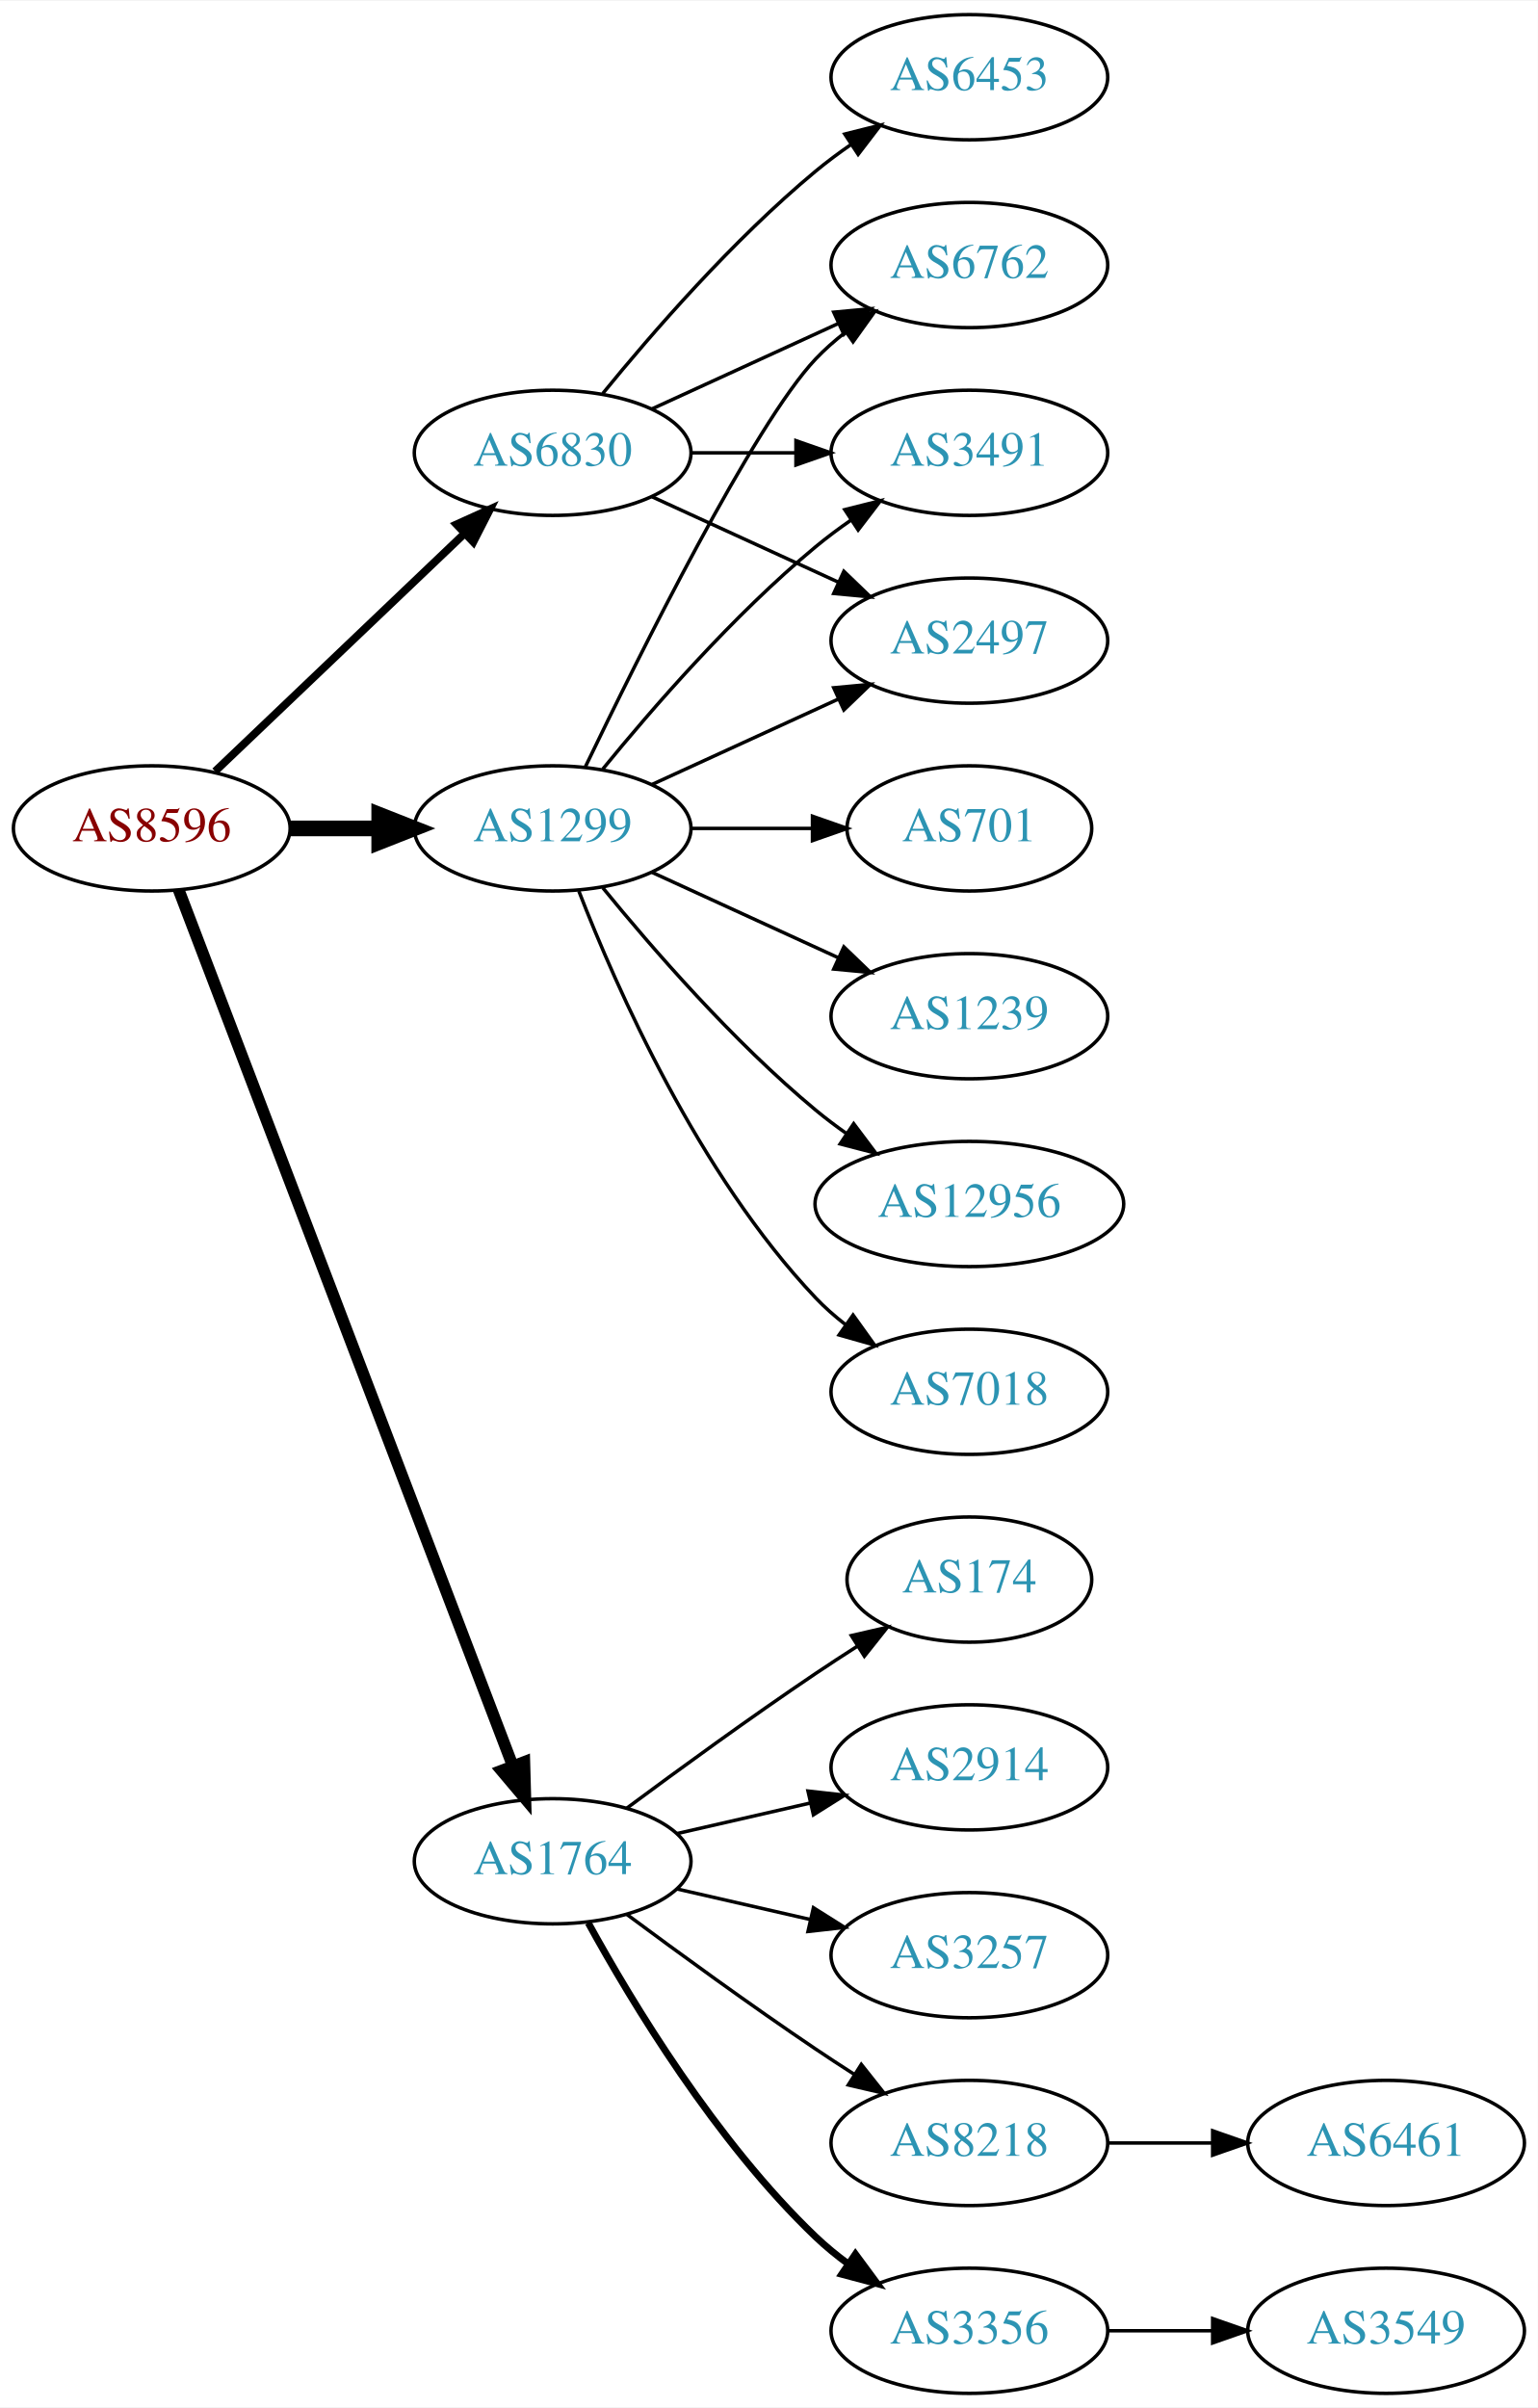
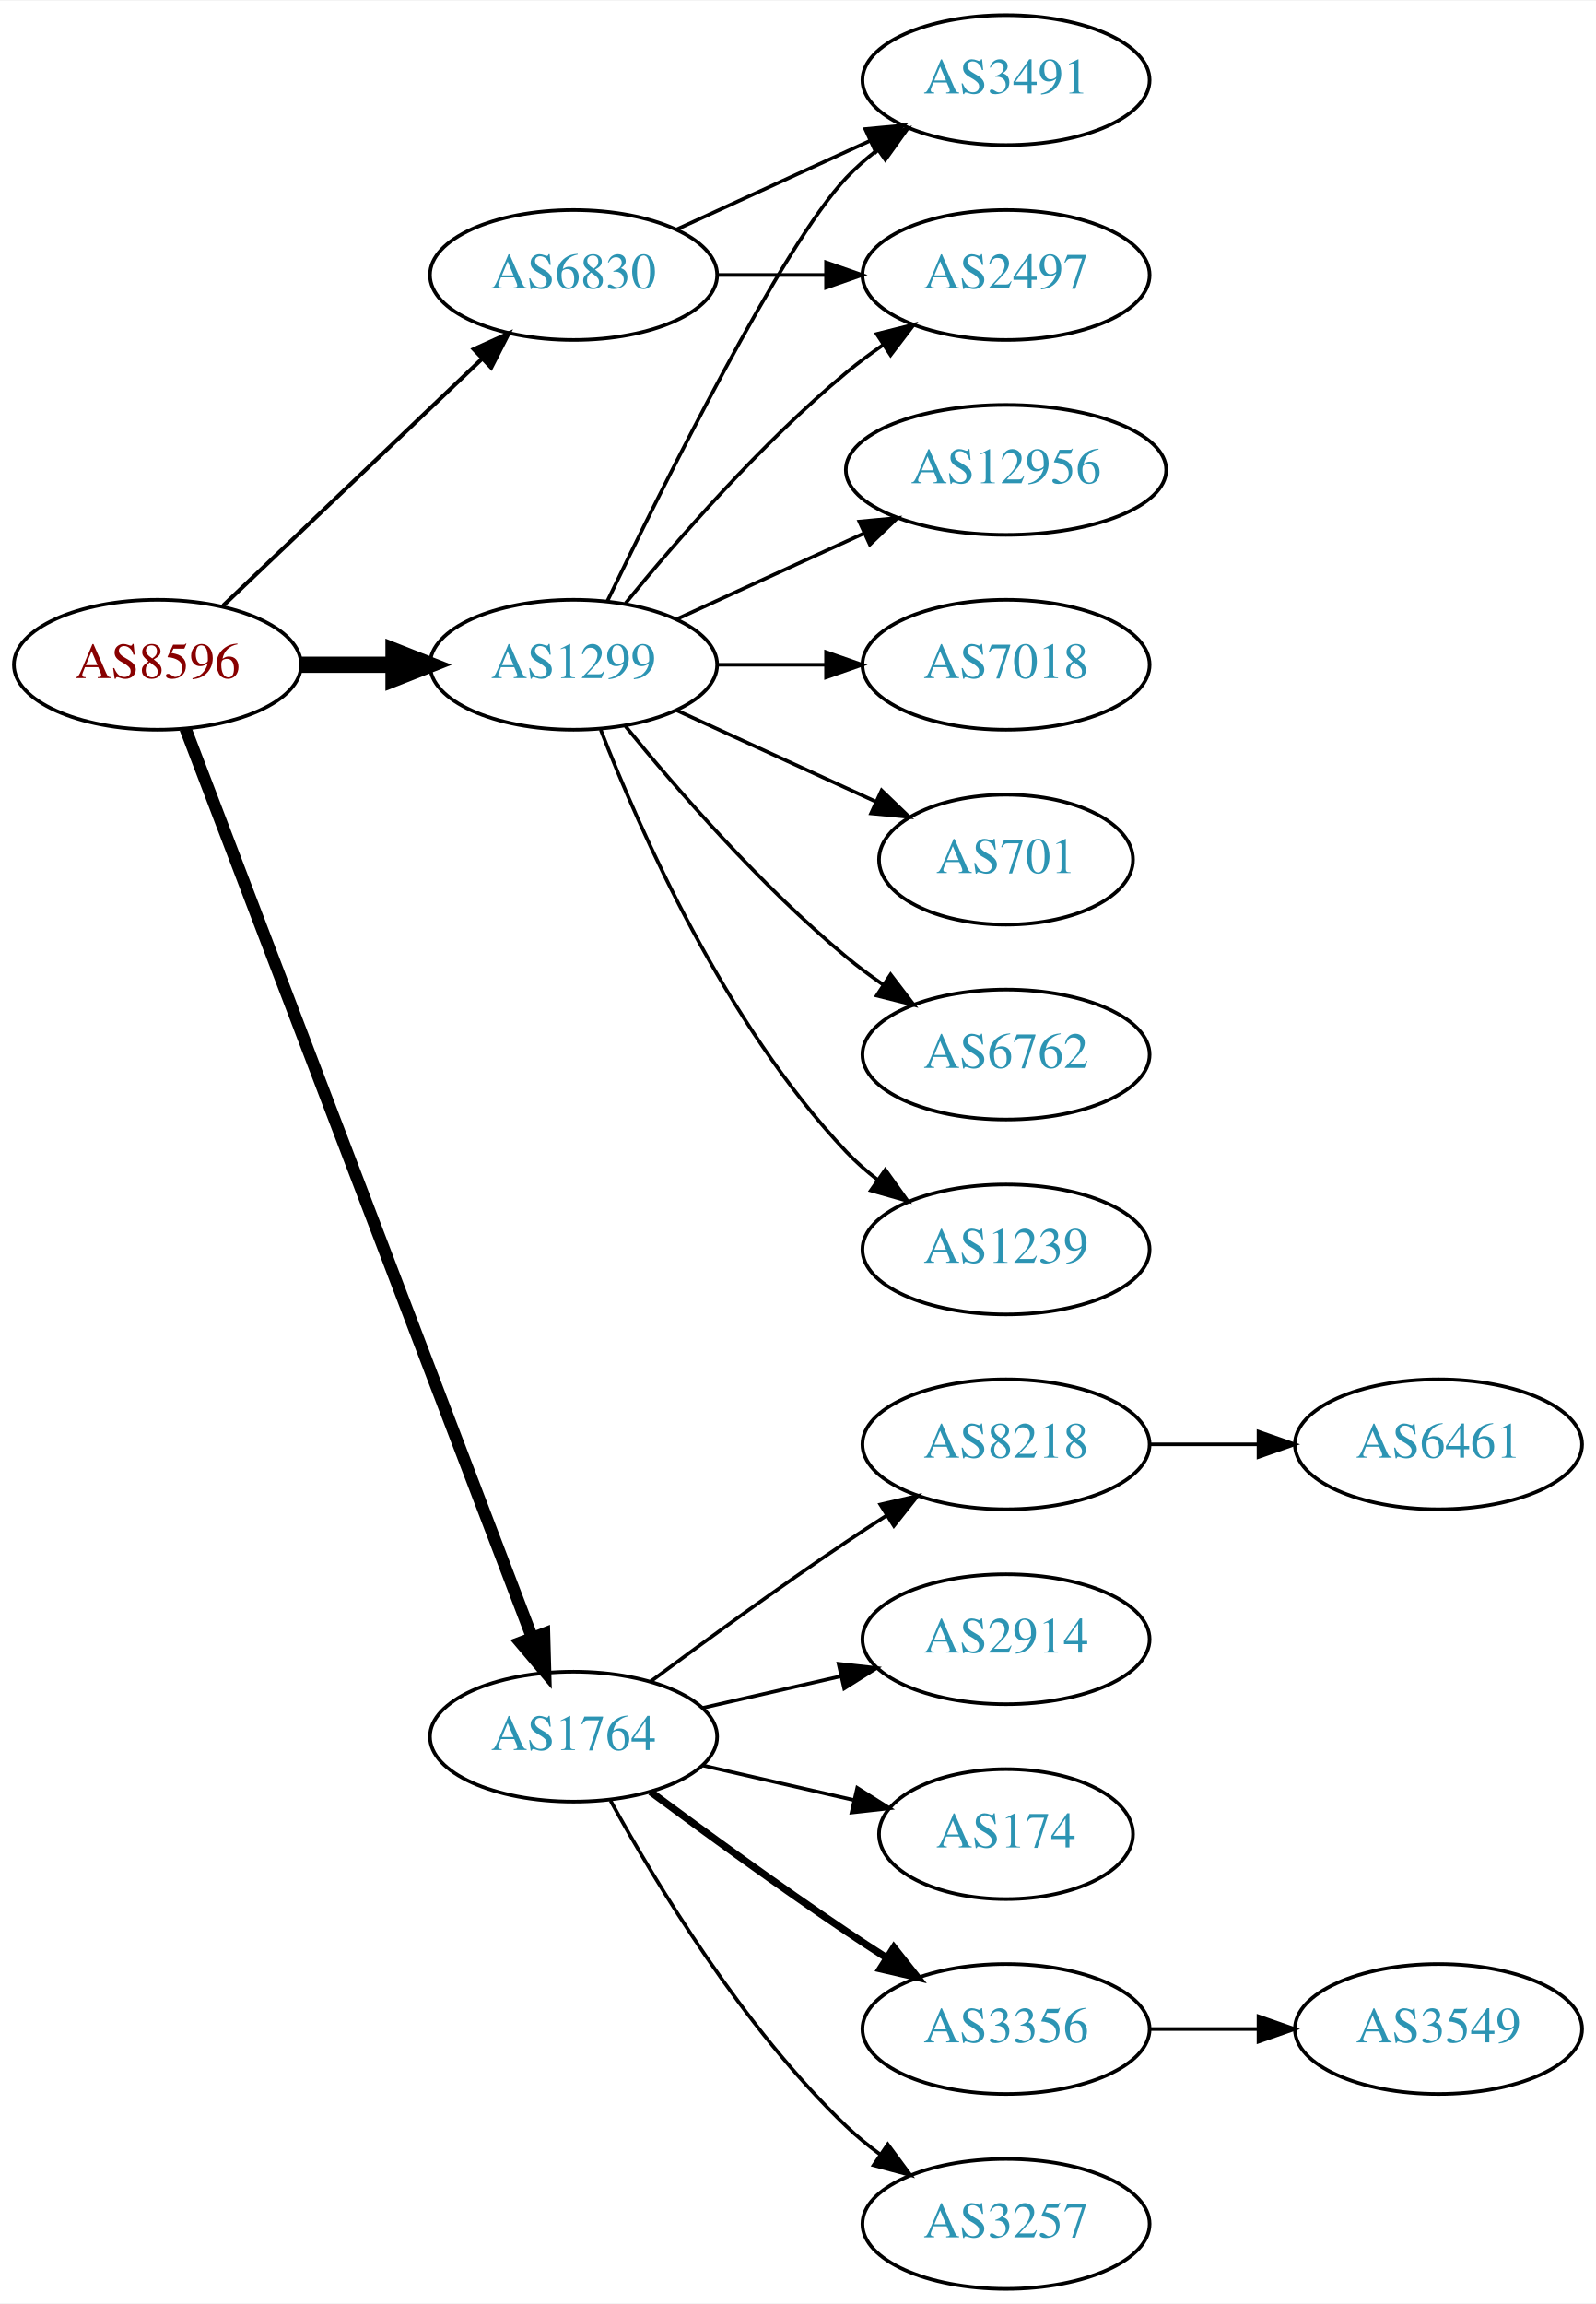
- <svg xmlns="http://www.w3.org/2000/svg" xmlns:xlink="http://www.w3.org/1999/xlink" width="442pt" height="692pt" viewBox="0.00 0.00 442.27 692.00">
-   <g id="graph0" class="graph" transform="scale(1 1) rotate(0) translate(4 688)">
-     <polygon fill="white" stroke="none" points="-4,4 -4,-688 438.271,-688 438.271,4 -4,4" />
+ <svg xmlns="http://www.w3.org/2000/svg" xmlns:xlink="http://www.w3.org/1999/xlink" width="442pt" height="638pt" viewBox="0.00 0.00 442.27 638.00">
+   <g id="graph0" class="graph" transform="scale(1 1) rotate(0) translate(4 634)">
+     <polygon fill="white" stroke="none" points="-4,4 -4,-634 438.271,-634 438.271,4 -4,4" />
    <g id="node1" class="node">
      <g id="a_node1">
        <a xlink:href="/asn/8596" xlink:title="AS8596 ~ hotze.com GmbH [AT]">
          <ellipse fill="#ffffff" stroke="black" cx="39.647" cy="-450" rx="39.794" ry="18" />
          <text text-anchor="middle" x="39.647" y="-446.3" font-family="Times,serif" font-size="14.00" fill="#880000">AS8596</text>
        </a>
      </g>
    </g>
    <g id="node2" class="node">
      <g id="a_node2">
        <a xlink:href="/asn/1299" xlink:title="AS1299 ~ Telia Carrier [EU]">
          <ellipse fill="#ffffff" stroke="black" cx="154.939" cy="-450" rx="39.794" ry="18" />
          <text text-anchor="middle" x="154.939" y="-446.3" font-family="Times,serif" font-size="14.00" fill="#2c94b3">AS1299</text>
        </a>
      </g>
    </g>
    <g id="edge1" class="edge">
      <path fill="none" stroke="black" stroke-width="4.5" d="M79.319,-450C87.522,-450 96.286,-450 104.818,-450" />
      <polygon fill="black" stroke="black" stroke-width="4.5" points="105.057,-453.938 115.057,-450 105.057,-446.063 105.057,-453.938" />
    </g>
    <g id="node3" class="node">
      <g id="a_node3">
        <a xlink:href="/asn/1764" xlink:title="AS1764 ~ NEXTLAYER-AS [AT]">
          <ellipse fill="#ffffff" stroke="black" cx="154.939" cy="-153" rx="39.794" ry="18" />
          <text text-anchor="middle" x="154.939" y="-149.3" font-family="Times,serif" font-size="14.00" fill="#2c94b3">AS1764</text>
        </a>
      </g>
    </g>
    <g id="edge2" class="edge">
      <path fill="none" stroke="black" stroke-width="3.375" d="M47.394,-432.311C66.397,-382.493 120.468,-240.746 143.425,-180.564" />
      <polygon fill="black" stroke="black" stroke-width="3.375" points="146.79,-181.563 147.084,-170.972 140.25,-179.068 146.79,-181.563" />
    </g>
    <g id="node4" class="node">
      <g id="a_node4">
        <a xlink:href="/asn/6830" xlink:title="AS6830 ~ LGI-UPC [AT]">
          <ellipse fill="#ffffff" stroke="black" cx="154.939" cy="-558" rx="39.794" ry="18" />
          <text text-anchor="middle" x="154.939" y="-554.3" font-family="Times,serif" font-size="14.00" fill="#2c94b3">AS6830</text>
        </a>
      </g>
    </g>
    <g id="edge3" class="edge">
-       <path fill="none" stroke="black" stroke-width="2.25" d="M57.853,-466.403C76.928,-484.587 107.849,-514.063 129.446,-534.651" />
-       <polygon fill="black" stroke="black" stroke-width="2.25" points="127.289,-537.43 136.942,-541.797 132.119,-532.363 127.289,-537.43" />
+       <path fill="none" stroke="black" stroke-width="1.125" d="M57.853,-466.403C76.928,-484.587 107.849,-514.063 129.446,-534.651" />
+       <polygon fill="black" stroke="black" stroke-width="1.125" points="127.289,-537.43 136.942,-541.797 132.119,-532.363 127.289,-537.43" />
    </g>
    <g id="node5" class="node">
      <g id="a_node5">
-         <a xlink:href="/asn/6762" xlink:title="AS6762 ~ TELECOM ITALIA SPARKLE S.p.A. [IT]">
+         <a xlink:href="/asn/3491" xlink:title="AS3491 ~ PCCW Global, Inc. [US]">
          <ellipse fill="#ffffff" stroke="black" cx="274.782" cy="-612" rx="39.794" ry="18" />
-           <text text-anchor="middle" x="274.782" y="-608.3" font-family="Times,serif" font-size="14.00" fill="#2c94b3">AS6762</text>
+           <text text-anchor="middle" x="274.782" y="-608.3" font-family="Times,serif" font-size="14.00" fill="#2c94b3">AS3491</text>
        </a>
      </g>
    </g>
    <g id="edge4" class="edge">
      <path fill="none" stroke="black" d="M164.287,-467.595C179.754,-499.732 212.899,-566.34 230.586,-585 233.172,-587.728 236.089,-590.294 239.157,-592.677" />
      <polygon fill="black" stroke="black" points="237.312,-595.658 247.506,-598.543 241.336,-589.93 237.312,-595.658" />
    </g>
    <g id="node6" class="node">
      <g id="a_node6">
-         <a xlink:href="/asn/3491" xlink:title="AS3491 ~ PCCW Global, Inc. [US]">
+         <a xlink:href="/asn/7018" xlink:title="AS7018 ~ AT&amp;T Services, Inc. [US]">
+           <ellipse fill="#ffffff" stroke="black" cx="274.782" cy="-450" rx="39.794" ry="18" />
+           <text text-anchor="middle" x="274.782" y="-446.3" font-family="Times,serif" font-size="14.00" fill="#2c94b3">AS7018</text>
+         </a>
+       </g>
+     </g>
+     <g id="edge5" class="edge">
+       <path fill="none" stroke="black" d="M194.852,-450C204.405,-450 214.755,-450 224.718,-450" />
+       <polygon fill="black" stroke="black" points="224.91,-453.5 234.91,-450 224.91,-446.5 224.91,-453.5" />
+     </g>
+     <g id="node7" class="node">
+       <g id="a_node7">
+         <a xlink:href="/asn/2497" xlink:title="AS2497 ~ Internet Initiative Japan Inc. [JP]">
          <ellipse fill="#ffffff" stroke="black" cx="274.782" cy="-558" rx="39.794" ry="18" />
-           <text text-anchor="middle" x="274.782" y="-554.3" font-family="Times,serif" font-size="14.00" fill="#2c94b3">AS3491</text>
-         </a>
-       </g>
-     </g>
-     <g id="edge5" class="edge">
+           <text text-anchor="middle" x="274.782" y="-554.3" font-family="Times,serif" font-size="14.00" fill="#2c94b3">AS2497</text>
+         </a>
+       </g>
+     </g>
+     <g id="edge6" class="edge">
      <path fill="none" stroke="black" d="M169.358,-467.065C183.473,-484.375 206.888,-511.345 230.586,-531 233.802,-533.668 237.303,-536.27 240.873,-538.741" />
      <polygon fill="black" stroke="black" points="238.951,-541.666 249.23,-544.236 242.797,-535.817 238.951,-541.666" />
-     </g>
-     <g id="node7" class="node">
-       <g id="a_node7">
-         <a xlink:href="/asn/7018" xlink:title="AS7018 ~ AT&amp;T Services, Inc. [US]">
-           <ellipse fill="#ffffff" stroke="black" cx="274.782" cy="-288" rx="39.794" ry="18" />
-           <text text-anchor="middle" x="274.782" y="-284.3" font-family="Times,serif" font-size="14.00" fill="#2c94b3">AS7018</text>
-         </a>
-       </g>
-     </g>
-     <g id="edge6" class="edge">
-       <path fill="none" stroke="black" d="M162.463,-432.006C173.213,-404.272 196.87,-350.571 230.586,-315 233.172,-312.272 236.089,-309.706 239.157,-307.323" />
-       <polygon fill="black" stroke="black" points="241.336,-310.07 247.506,-301.457 237.312,-304.342 241.336,-310.07" />
    </g>
    <g id="node8" class="node">
      <g id="a_node8">
        <a xlink:href="/asn/701" xlink:title="AS701 ~ UUNET [US]">
-           <ellipse fill="#ffffff" stroke="black" cx="274.782" cy="-450" rx="35.194" ry="18" />
-           <text text-anchor="middle" x="274.782" y="-446.3" font-family="Times,serif" font-size="14.00" fill="#2c94b3">AS701</text>
+           <ellipse fill="#ffffff" stroke="black" cx="274.782" cy="-396" rx="35.194" ry="18" />
+           <text text-anchor="middle" x="274.782" y="-392.3" font-family="Times,serif" font-size="14.00" fill="#2c94b3">AS701</text>
        </a>
      </g>
    </g>
    <g id="edge7" class="edge">
-       <path fill="none" stroke="black" d="M194.852,-450C205.939,-450 218.098,-450 229.481,-450" />
-       <polygon fill="black" stroke="black" points="229.662,-453.5 239.662,-450 229.662,-446.5 229.662,-453.5" />
+       <path fill="none" stroke="black" d="M183.568,-437.339C199.984,-429.817 220.966,-420.202 238.563,-412.139" />
+       <polygon fill="black" stroke="black" points="240.307,-415.189 247.94,-407.842 237.391,-408.826 240.307,-415.189" />
    </g>
    <g id="node9" class="node">
      <g id="a_node9">
-         <a xlink:href="/asn/1239" xlink:title="AS1239 ~ Sprint [US]">
-           <ellipse fill="#ffffff" stroke="black" cx="274.782" cy="-396" rx="39.794" ry="18" />
-           <text text-anchor="middle" x="274.782" y="-392.3" font-family="Times,serif" font-size="14.00" fill="#2c94b3">AS1239</text>
+         <a xlink:href="/asn/6762" xlink:title="AS6762 ~ TELECOM ITALIA SPARKLE S.p.A. [IT]">
+           <ellipse fill="#ffffff" stroke="black" cx="274.782" cy="-342" rx="39.794" ry="18" />
+           <text text-anchor="middle" x="274.782" y="-338.3" font-family="Times,serif" font-size="14.00" fill="#2c94b3">AS6762</text>
        </a>
      </g>
    </g>
    <g id="edge8" class="edge">
-       <path fill="none" stroke="black" d="M183.568,-437.339C199.525,-430.027 219.796,-420.739 237.079,-412.819" />
-       <polygon fill="black" stroke="black" points="238.693,-415.929 246.326,-408.581 235.777,-409.565 238.693,-415.929" />
+       <path fill="none" stroke="black" d="M169.358,-432.935C183.473,-415.625 206.888,-388.655 230.586,-369 233.802,-366.332 237.303,-363.73 240.873,-361.259" />
+       <polygon fill="black" stroke="black" points="242.797,-364.183 249.23,-355.764 238.951,-358.334 242.797,-364.183" />
    </g>
    <g id="node10" class="node">
      <g id="a_node10">
-         <a xlink:href="/asn/2497" xlink:title="AS2497 ~ Internet Initiative Japan Inc. [JP]">
-           <ellipse fill="#ffffff" stroke="black" cx="274.782" cy="-504" rx="39.794" ry="18" />
-           <text text-anchor="middle" x="274.782" y="-500.3" font-family="Times,serif" font-size="14.00" fill="#2c94b3">AS2497</text>
+         <a xlink:href="/asn/1239" xlink:title="AS1239 ~ Sprint [US]">
+           <ellipse fill="#ffffff" stroke="black" cx="274.782" cy="-288" rx="39.794" ry="18" />
+           <text text-anchor="middle" x="274.782" y="-284.3" font-family="Times,serif" font-size="14.00" fill="#2c94b3">AS1239</text>
        </a>
      </g>
    </g>
    <g id="edge9" class="edge">
-       <path fill="none" stroke="black" d="M183.568,-462.661C199.525,-469.973 219.796,-479.261 237.079,-487.181" />
-       <polygon fill="black" stroke="black" points="235.777,-490.435 246.326,-491.419 238.693,-484.071 235.777,-490.435" />
+       <path fill="none" stroke="black" d="M162.463,-432.006C173.213,-404.272 196.87,-350.571 230.586,-315 233.172,-312.272 236.089,-309.706 239.157,-307.323" />
+       <polygon fill="black" stroke="black" points="241.336,-310.07 247.506,-301.457 237.312,-304.342 241.336,-310.07" />
    </g>
    <g id="node11" class="node">
      <g id="a_node11">
        <a xlink:href="/asn/12956" xlink:title="AS12956 ~ TELXIUS [ES]">
-           <ellipse fill="#ffffff" stroke="black" cx="274.782" cy="-342" rx="44.393" ry="18" />
-           <text text-anchor="middle" x="274.782" y="-338.3" font-family="Times,serif" font-size="14.00" fill="#2c94b3">AS12956</text>
+           <ellipse fill="#ffffff" stroke="black" cx="274.782" cy="-504" rx="44.393" ry="18" />
+           <text text-anchor="middle" x="274.782" y="-500.3" font-family="Times,serif" font-size="14.00" fill="#2c94b3">AS12956</text>
        </a>
      </g>
    </g>
    <g id="edge10" class="edge">
-       <path fill="none" stroke="black" d="M169.358,-432.935C183.473,-415.625 206.888,-388.655 230.586,-369 233.324,-366.729 236.267,-364.506 239.285,-362.37" />
-       <polygon fill="black" stroke="black" points="241.511,-365.092 247.873,-356.621 237.616,-359.275 241.511,-365.092" />
+       <path fill="none" stroke="black" d="M183.568,-462.661C199.066,-469.762 218.633,-478.728 235.579,-486.494" />
+       <polygon fill="black" stroke="black" points="234.133,-489.681 244.682,-490.665 237.049,-483.317 234.133,-489.681" />
    </g>
    <g id="node12" class="node">
      <g id="a_node12">
-         <a xlink:href="/asn/3356" xlink:title="AS3356 ~ Level 3 Parent, LLC [US]">
-           <ellipse fill="#ffffff" stroke="black" cx="274.782" cy="-18" rx="39.794" ry="18" />
-           <text text-anchor="middle" x="274.782" y="-14.3" font-family="Times,serif" font-size="14.00" fill="#2c94b3">AS3356</text>
+         <a xlink:href="/asn/2914" xlink:title="AS2914 ~ NTT America, Inc. [US]">
+           <ellipse fill="#ffffff" stroke="black" cx="274.782" cy="-180" rx="39.794" ry="18" />
+           <text text-anchor="middle" x="274.782" y="-176.3" font-family="Times,serif" font-size="14.00" fill="#2c94b3">AS2914</text>
        </a>
      </g>
    </g>
    <g id="edge11" class="edge">
-       <path fill="none" stroke="black" stroke-width="2" d="M165.181,-135.287C177.726,-112.439 201.903,-72.389 230.586,-45 233.454,-42.261 236.643,-39.653 239.952,-37.215" />
-       <polygon fill="black" stroke="black" stroke-width="2" points="242.015,-40.044 248.311,-31.523 238.076,-34.258 242.015,-40.044" />
+       <path fill="none" stroke="black" d="M190.659,-160.955C202.659,-163.704 216.28,-166.825 228.972,-169.733" />
+       <polygon fill="black" stroke="black" points="228.375,-173.187 238.904,-172.009 229.938,-166.364 228.375,-173.187" />
    </g>
    <g id="node13" class="node">
      <g id="a_node13">
        <a xlink:href="/asn/174" xlink:title="AS174 ~ Cogent Communications [US]">
-           <ellipse fill="#ffffff" stroke="black" cx="274.782" cy="-234" rx="35.194" ry="18" />
-           <text text-anchor="middle" x="274.782" y="-230.3" font-family="Times,serif" font-size="14.00" fill="#2c94b3">AS174</text>
+           <ellipse fill="#ffffff" stroke="black" cx="274.782" cy="-126" rx="35.194" ry="18" />
+           <text text-anchor="middle" x="274.782" y="-122.3" font-family="Times,serif" font-size="14.00" fill="#2c94b3">AS174</text>
        </a>
      </g>
    </g>
    <g id="edge12" class="edge">
-       <path fill="none" stroke="black" d="M176.27,-168.277C191.132,-179.304 211.877,-194.407 230.586,-207 234.403,-209.569 238.453,-212.21 242.484,-214.786" />
-       <polygon fill="black" stroke="black" points="240.853,-217.895 251.178,-220.271 244.588,-211.975 240.853,-217.895" />
+       <path fill="none" stroke="black" d="M190.659,-145.045C203.751,-142.045 218.773,-138.604 232.414,-135.478" />
+       <polygon fill="black" stroke="black" points="233.556,-138.807 242.521,-133.162 231.992,-131.984 233.556,-138.807" />
    </g>
    <g id="node14" class="node">
      <g id="a_node14">
-         <a xlink:href="/asn/2914" xlink:title="AS2914 ~ NTT America, Inc. [US]">
-           <ellipse fill="#ffffff" stroke="black" cx="274.782" cy="-180" rx="39.794" ry="18" />
-           <text text-anchor="middle" x="274.782" y="-176.3" font-family="Times,serif" font-size="14.00" fill="#2c94b3">AS2914</text>
+         <a xlink:href="/asn/3356" xlink:title="AS3356 ~ Level 3 Parent, LLC [US]">
+           <ellipse fill="#ffffff" stroke="black" cx="274.782" cy="-72" rx="39.794" ry="18" />
+           <text text-anchor="middle" x="274.782" y="-68.3" font-family="Times,serif" font-size="14.00" fill="#2c94b3">AS3356</text>
        </a>
      </g>
    </g>
    <g id="edge13" class="edge">
-       <path fill="none" stroke="black" d="M190.659,-160.955C202.659,-163.704 216.28,-166.825 228.972,-169.733" />
-       <polygon fill="black" stroke="black" points="228.375,-173.187 238.904,-172.009 229.938,-166.364 228.375,-173.187" />
+       <path fill="none" stroke="black" stroke-width="2" d="M176.27,-137.723C191.132,-126.696 211.877,-111.593 230.586,-99 234.135,-96.611 237.885,-94.161 241.634,-91.758" />
+       <polygon fill="black" stroke="black" stroke-width="2" points="243.702,-94.591 250.282,-86.288 239.96,-88.675 243.702,-94.591" />
    </g>
    <g id="node15" class="node">
      <g id="a_node15">
        <a xlink:href="/asn/3257" xlink:title="AS3257 ~ GTT [DE]">
-           <ellipse fill="#ffffff" stroke="black" cx="274.782" cy="-126" rx="39.794" ry="18" />
-           <text text-anchor="middle" x="274.782" y="-122.3" font-family="Times,serif" font-size="14.00" fill="#2c94b3">AS3257</text>
+           <ellipse fill="#ffffff" stroke="black" cx="274.782" cy="-18" rx="39.794" ry="18" />
+           <text text-anchor="middle" x="274.782" y="-14.3" font-family="Times,serif" font-size="14.00" fill="#2c94b3">AS3257</text>
        </a>
      </g>
    </g>
    <g id="edge14" class="edge">
-       <path fill="none" stroke="black" d="M190.659,-145.045C202.659,-142.296 216.28,-139.175 228.972,-136.267" />
-       <polygon fill="black" stroke="black" points="229.938,-139.636 238.904,-133.991 228.375,-132.813 229.938,-139.636" />
+       <path fill="none" stroke="black" d="M165.181,-135.287C177.726,-112.439 201.903,-72.389 230.586,-45 233.454,-42.261 236.643,-39.653 239.952,-37.215" />
+       <polygon fill="black" stroke="black" points="242.015,-40.044 248.311,-31.523 238.076,-34.258 242.015,-40.044" />
    </g>
    <g id="node16" class="node">
      <g id="a_node16">
        <a xlink:href="/asn/8218" xlink:title="AS8218 ~ legacy Neotelecoms [FR]">
-           <ellipse fill="#ffffff" stroke="black" cx="274.782" cy="-72" rx="39.794" ry="18" />
-           <text text-anchor="middle" x="274.782" y="-68.3" font-family="Times,serif" font-size="14.00" fill="#2c94b3">AS8218</text>
+           <ellipse fill="#ffffff" stroke="black" cx="274.782" cy="-234" rx="39.794" ry="18" />
+           <text text-anchor="middle" x="274.782" y="-230.3" font-family="Times,serif" font-size="14.00" fill="#2c94b3">AS8218</text>
        </a>
      </g>
    </g>
    <g id="edge15" class="edge">
-       <path fill="none" stroke="black" d="M176.27,-137.723C191.132,-126.696 211.877,-111.593 230.586,-99 234.135,-96.611 237.885,-94.161 241.634,-91.758" />
-       <polygon fill="black" stroke="black" points="243.702,-94.591 250.282,-86.288 239.96,-88.675 243.702,-94.591" />
-     </g>
-     <g id="edge20" class="edge">
+       <path fill="none" stroke="black" d="M176.27,-168.277C191.132,-179.304 211.877,-194.407 230.586,-207 234.135,-209.389 237.885,-211.839 241.634,-214.242" />
+       <polygon fill="black" stroke="black" points="239.96,-217.325 250.282,-219.712 243.702,-211.409 239.96,-217.325" />
+     </g>
+     <g id="edge19" class="edge">
      <path fill="none" stroke="black" d="M183.568,-570.661C199.525,-577.973 219.796,-587.261 237.079,-595.181" />
      <polygon fill="black" stroke="black" points="235.777,-598.435 246.326,-599.419 238.693,-592.071 235.777,-598.435" />
    </g>
    <g id="edge18" class="edge">
      <path fill="none" stroke="black" d="M194.852,-558C204.405,-558 214.755,-558 224.718,-558" />
      <polygon fill="black" stroke="black" points="224.91,-561.5 234.91,-558 224.91,-554.5 224.91,-561.5" />
    </g>
-     <g id="edge21" class="edge">
-       <path fill="none" stroke="black" d="M183.568,-545.339C199.525,-538.027 219.796,-528.739 237.079,-520.819" />
-       <polygon fill="black" stroke="black" points="238.693,-523.929 246.326,-516.581 235.777,-517.565 238.693,-523.929" />
-     </g>
-     <g id="node19" class="node">
-       <g id="a_node19">
-         <a xlink:href="/asn/6453" xlink:title="AS6453 ~ TATA COMMUNICATIONS (AMERICA) INC [US]">
-           <ellipse fill="#ffffff" stroke="black" cx="274.782" cy="-666" rx="39.794" ry="18" />
-           <text text-anchor="middle" x="274.782" y="-662.3" font-family="Times,serif" font-size="14.00" fill="#2c94b3">AS6453</text>
-         </a>
-       </g>
-     </g>
-     <g id="edge19" class="edge">
-       <path fill="none" stroke="black" d="M169.358,-575.065C183.473,-592.375 206.888,-619.345 230.586,-639 233.802,-641.668 237.303,-644.27 240.873,-646.741" />
-       <polygon fill="black" stroke="black" points="238.951,-649.666 249.23,-652.236 242.797,-643.817 238.951,-649.666" />
-     </g>
-     <g id="node17" class="node">
-       <g id="a_node17">
-         <a xlink:href="/asn/3549" xlink:title="AS3549 ~ Level 3 Parent, LLC [US]">
-           <ellipse fill="#ffffff" stroke="black" cx="394.625" cy="-18" rx="39.794" ry="18" />
-           <text text-anchor="middle" x="394.625" y="-14.3" font-family="Times,serif" font-size="14.00" fill="#2c94b3">AS3549</text>
-         </a>
-       </g>
-     </g>
-     <g id="edge16" class="edge">
-       <path fill="none" stroke="black" d="M314.695,-18C324.248,-18 334.598,-18 344.56,-18" />
-       <polygon fill="black" stroke="black" points="344.753,-21.5 354.753,-18 344.753,-14.5 344.753,-21.5" />
-     </g>
    <g id="node18" class="node">
      <g id="a_node18">
-         <a xlink:href="/asn/6461" xlink:title="AS6461 ~ Zayo Bandwidth [US]">
+         <a xlink:href="/asn/3549" xlink:title="AS3549 ~ Level 3 Parent, LLC [US]">
          <ellipse fill="#ffffff" stroke="black" cx="394.625" cy="-72" rx="39.794" ry="18" />
-           <text text-anchor="middle" x="394.625" y="-68.3" font-family="Times,serif" font-size="14.00" fill="#2c94b3">AS6461</text>
+           <text text-anchor="middle" x="394.625" y="-68.3" font-family="Times,serif" font-size="14.00" fill="#2c94b3">AS3549</text>
        </a>
      </g>
    </g>
    <g id="edge17" class="edge">
      <path fill="none" stroke="black" d="M314.695,-72C324.248,-72 334.598,-72 344.56,-72" />
      <polygon fill="black" stroke="black" points="344.753,-75.5 354.753,-72 344.753,-68.5 344.753,-75.5" />
    </g>
+     <g id="node17" class="node">
+       <g id="a_node17">
+         <a xlink:href="/asn/6461" xlink:title="AS6461 ~ Zayo Bandwidth [US]">
+           <ellipse fill="#ffffff" stroke="black" cx="394.625" cy="-234" rx="39.794" ry="18" />
+           <text text-anchor="middle" x="394.625" y="-230.3" font-family="Times,serif" font-size="14.00" fill="#2c94b3">AS6461</text>
+         </a>
+       </g>
+     </g>
+     <g id="edge16" class="edge">
+       <path fill="none" stroke="black" d="M314.695,-234C324.248,-234 334.598,-234 344.56,-234" />
+       <polygon fill="black" stroke="black" points="344.753,-237.5 354.753,-234 344.753,-230.5 344.753,-237.5" />
+     </g>
  </g>
</svg>
